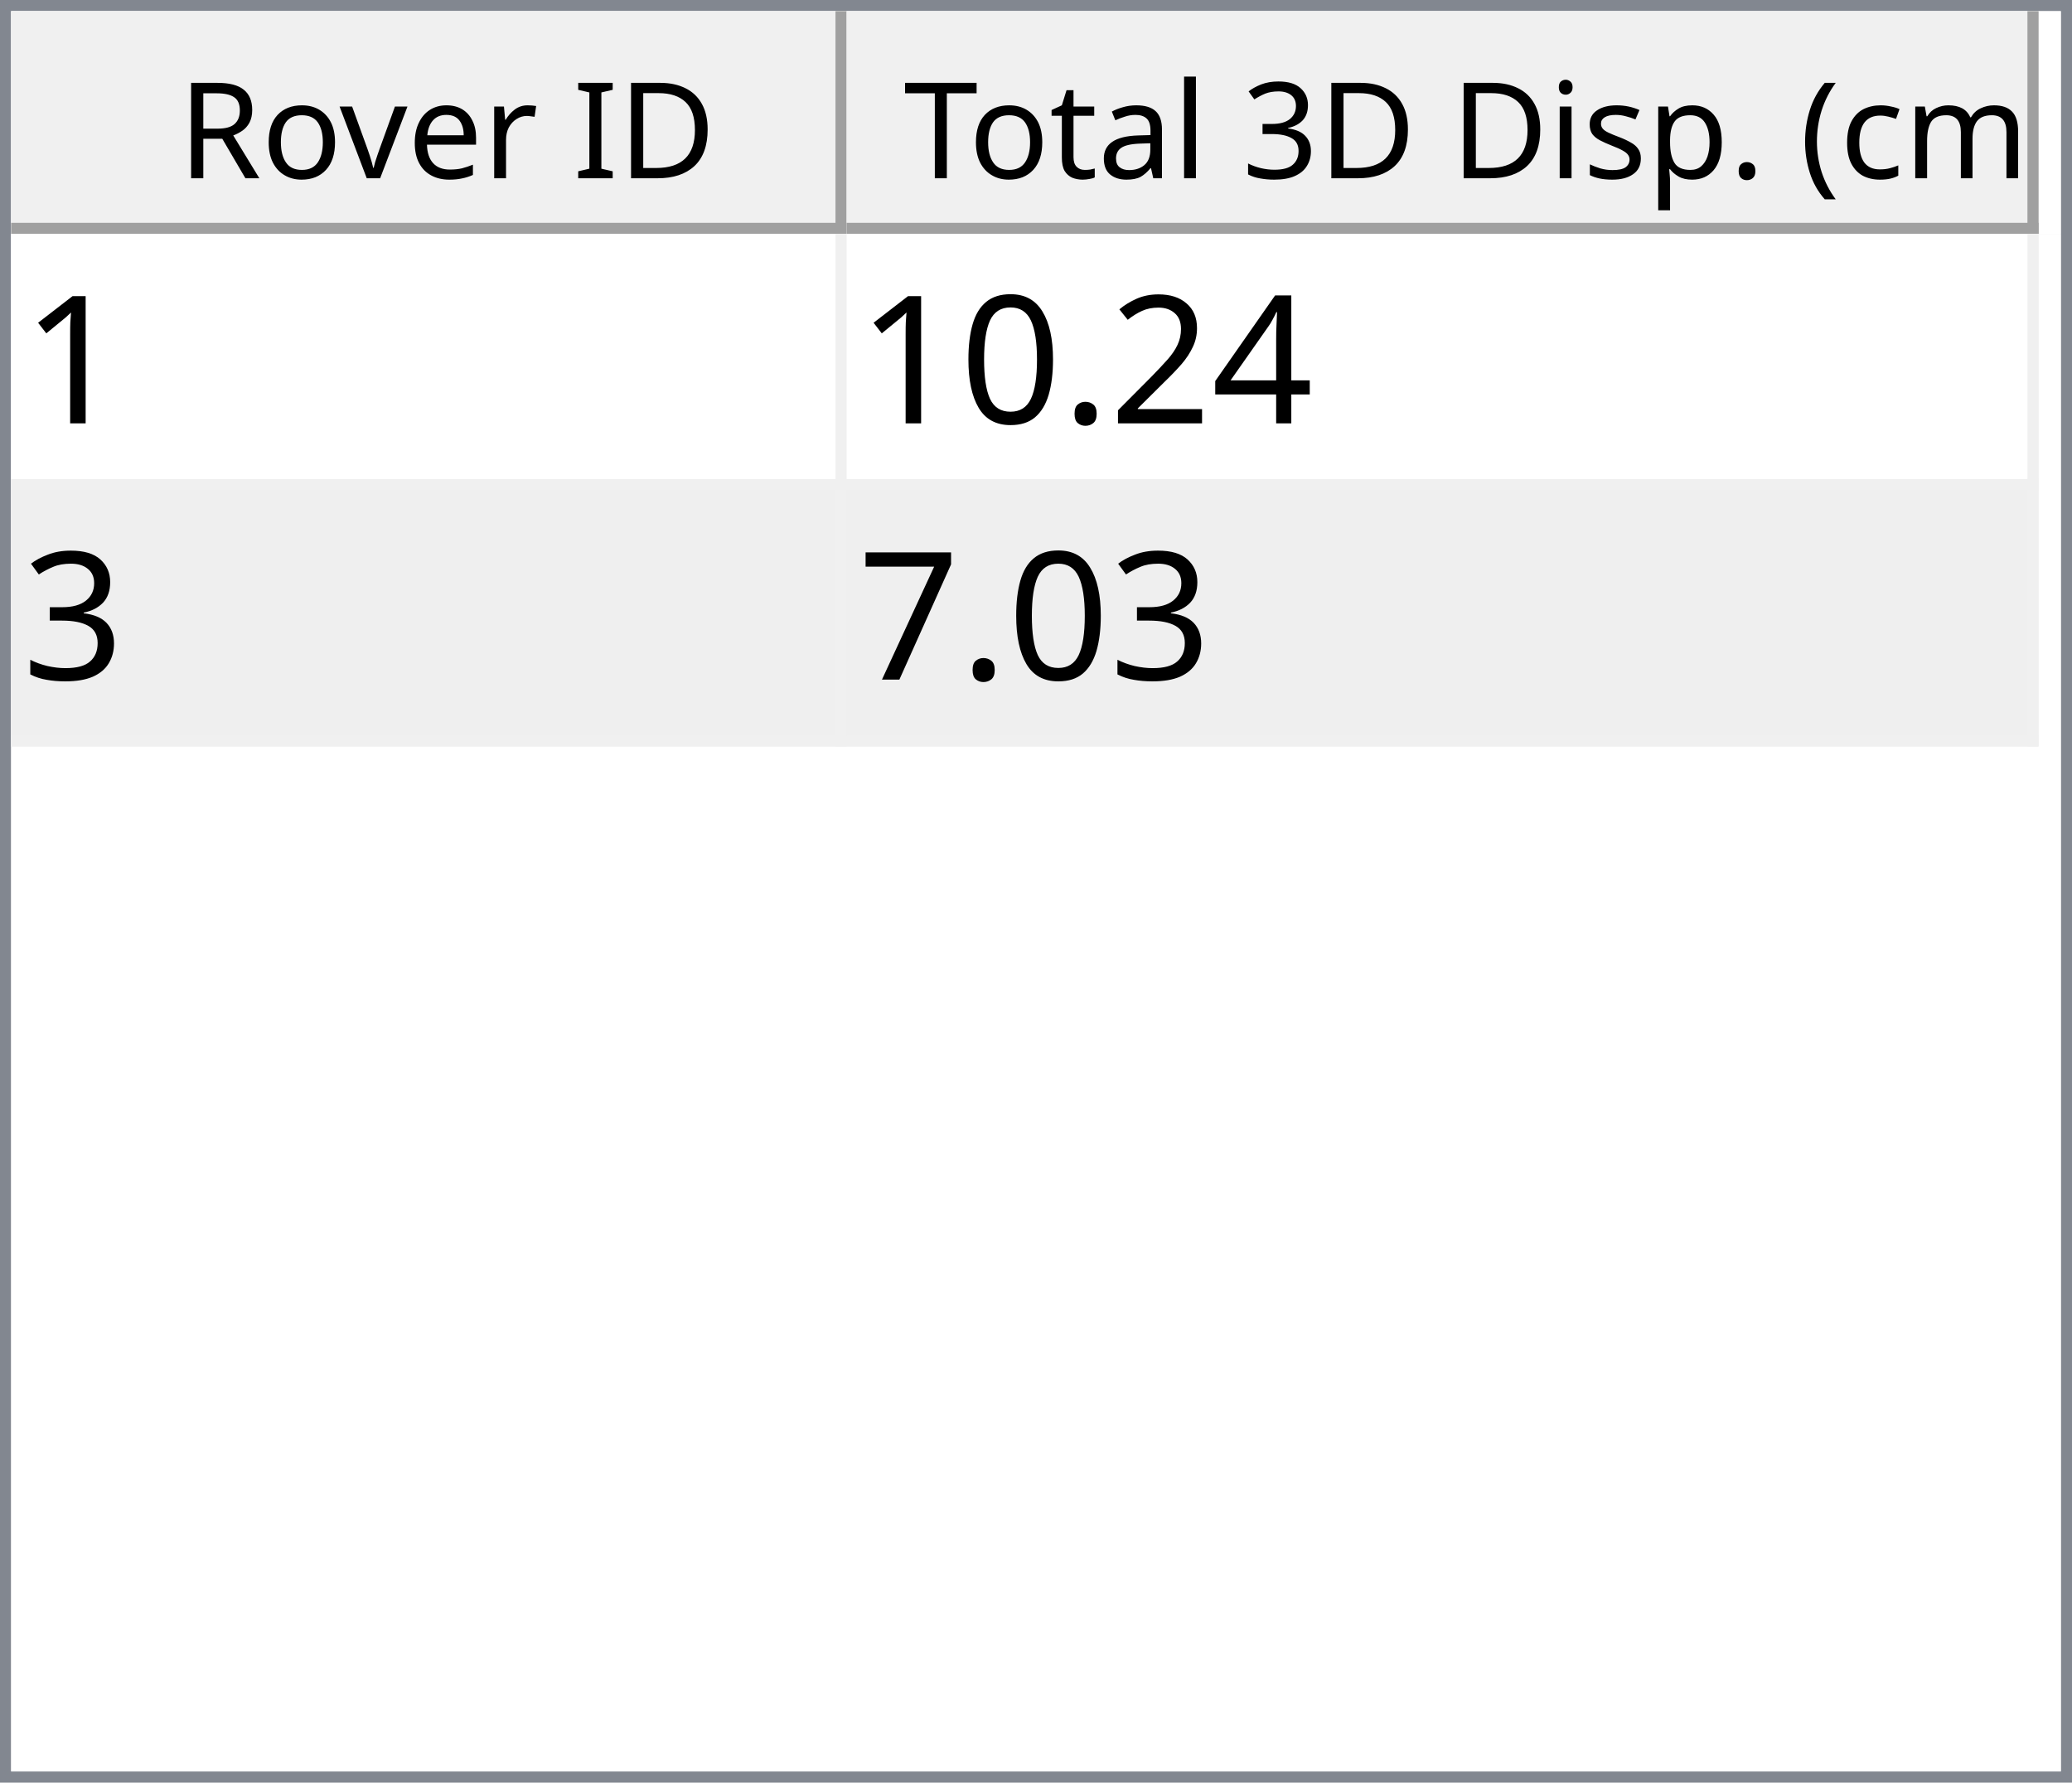
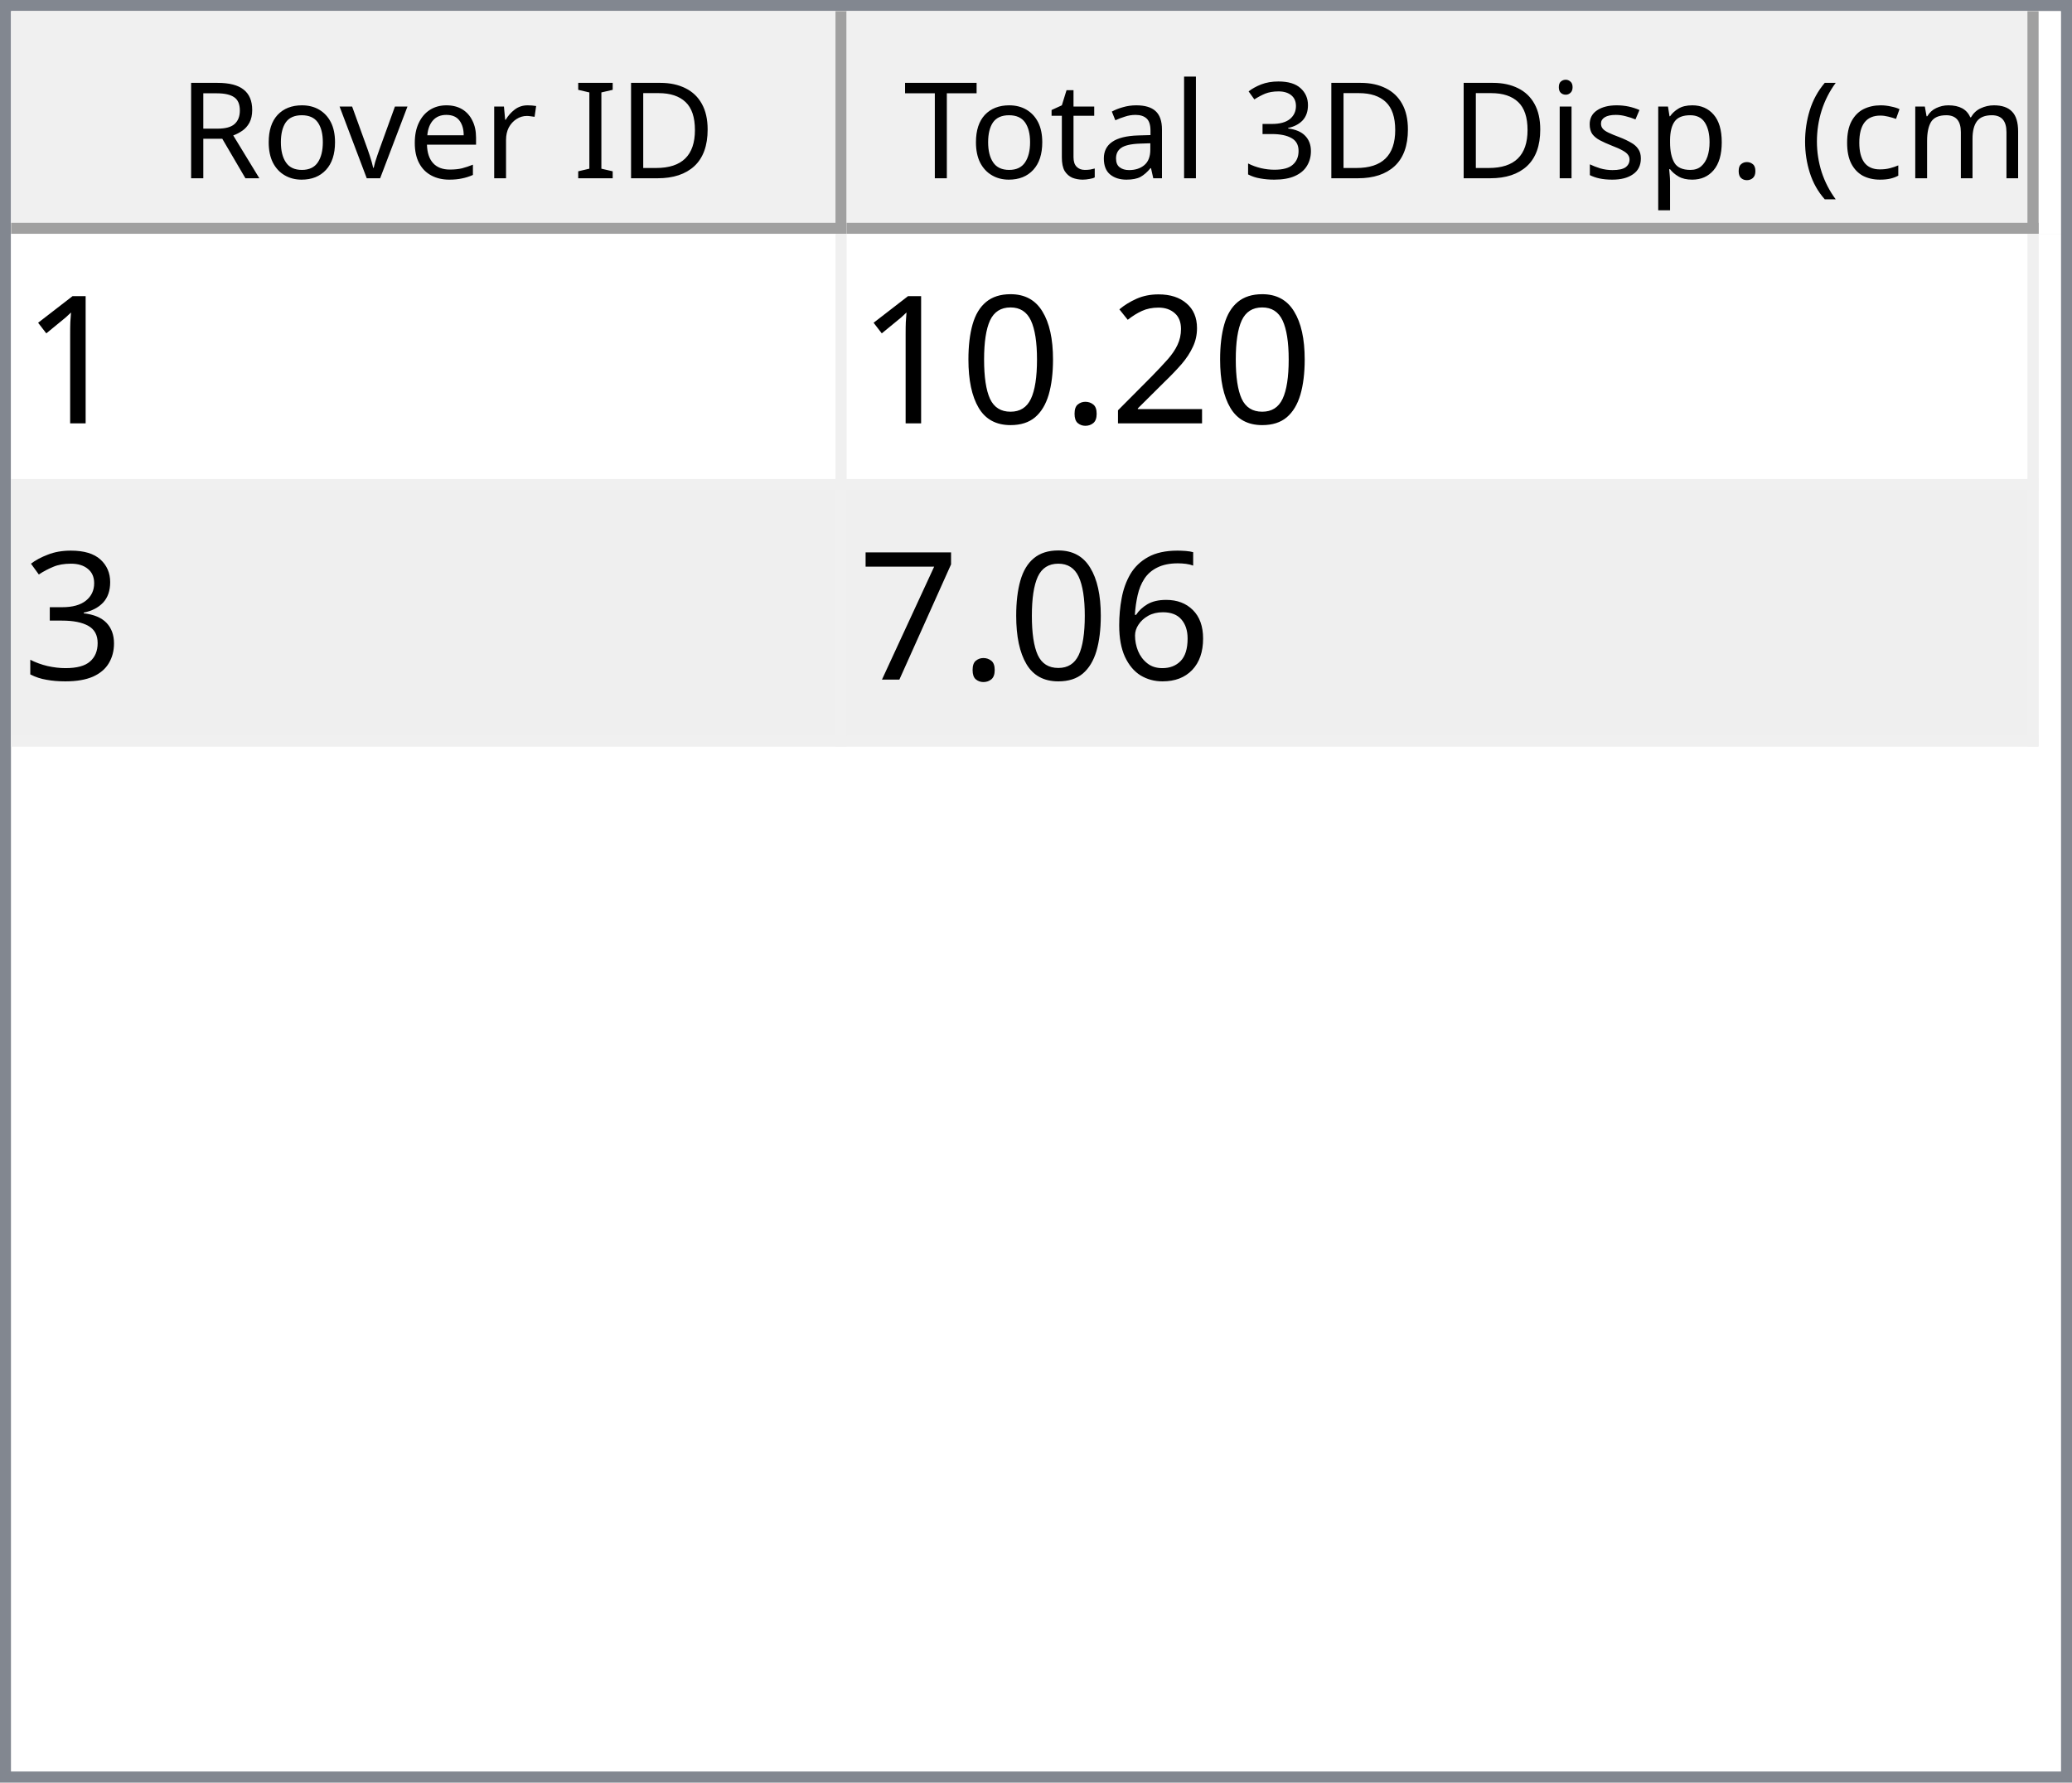
<svg xmlns="http://www.w3.org/2000/svg" style="fill-opacity:1; color-rendering:auto; color-interpolation:auto; text-rendering:auto; stroke:black; stroke-linecap:square; stroke-miterlimit:10; shape-rendering:auto; stroke-opacity:1; fill:black; stroke-dasharray:none; font-weight:normal; stroke-width:1; font-family:'Dialog'; font-style:normal; stroke-linejoin:miter; font-size:12px; stroke-dashoffset:0; image-rendering:auto;" width="186" height="160">
  <defs id="genericDefs" />
  <g>
    <defs id="defs1">
      <clipPath clipPathUnits="userSpaceOnUse" id="clipPath1">
        <path d="M0 0 L186 0 L186 160 L0 160 L0 0 Z" />
      </clipPath>
      <clipPath clipPathUnits="userSpaceOnUse" id="clipPath2">
        <path d="M0 0 L0 160 L186 160 L186 0 Z" />
      </clipPath>
      <clipPath clipPathUnits="userSpaceOnUse" id="clipPath3">
        <path d="M0 0 L0 20 L184 20 L184 0 Z" />
      </clipPath>
      <clipPath clipPathUnits="userSpaceOnUse" id="clipPath4">
        <path d="M0 0 L0 20 L75 20 L75 0 Z" />
      </clipPath>
      <clipPath clipPathUnits="userSpaceOnUse" id="clipPath5">
        <path d="M1 1 L1 19 L74 19 L74 1 Z" />
      </clipPath>
      <clipPath clipPathUnits="userSpaceOnUse" id="clipPath6">
        <path d="M0 0 L0 18 L73 18 L73 0 Z" />
      </clipPath>
      <clipPath clipPathUnits="userSpaceOnUse" id="clipPath7">
        <path d="M-0.5 -0.5 L-0.5 19.5 L74.5 19.5 L74.5 -0.5 Z" />
      </clipPath>
      <clipPath clipPathUnits="userSpaceOnUse" id="clipPath8">
        <path d="M0 0 L0 20 L107 20 L107 0 Z" />
      </clipPath>
      <clipPath clipPathUnits="userSpaceOnUse" id="clipPath9">
        <path d="M1 1 L1 19 L106 19 L106 1 Z" />
      </clipPath>
      <clipPath clipPathUnits="userSpaceOnUse" id="clipPath10">
        <path d="M0 0 L0 18 L105 18 L105 0 Z" />
      </clipPath>
      <clipPath clipPathUnits="userSpaceOnUse" id="clipPath11">
        <path d="M-0.5 -0.5 L-0.5 19.5 L106.5 19.5 L106.5 -0.5 Z" />
      </clipPath>
      <clipPath clipPathUnits="userSpaceOnUse" id="clipPath12">
        <path d="M0 0 L0 138 L184 138 L184 0 Z" />
      </clipPath>
      <clipPath clipPathUnits="userSpaceOnUse" id="clipPath13">
        <path d="M0 0 L0 46 L182 46 L182 0 Z" />
      </clipPath>
      <clipPath clipPathUnits="userSpaceOnUse" id="clipPath14">
        <path d="M-0.5 -0.5 L-0.5 45.5 L181.5 45.5 L181.5 -0.5 Z" />
      </clipPath>
      <clipPath clipPathUnits="userSpaceOnUse" id="clipPath15">
        <path d="M0 0 L0 22 L74 22 L74 0 Z" />
      </clipPath>
      <clipPath clipPathUnits="userSpaceOnUse" id="clipPath16">
        <path d="M0 0 L0 22 L106 22 L106 0 Z" />
      </clipPath>
      <font horiz-adv-x="64.551" id="font1">
        <font-face ascent="107.91" descent="25.098" units-per-em="100" style="font-style:normal; font-family:Segoe UI; font-weight:normal;" />
        <missing-glyph horiz-adv-x="64.551" d="M8.109 0 L8.109 68.266 L56.453 68.266 L56.453 0 L8.109 0 ZM15.328 7.234 L49.219 7.234 L49.219 61.031 L15.328 61.031 L15.328 7.234 Z" />
        <glyph unicode="D" horiz-adv-x="70.117" d="M9.188 0 L9.188 70.016 L28.516 70.016 Q65.531 70.016 65.531 35.891 Q65.531 19.672 55.25 9.836 Q44.969 0 27.734 0 L9.188 0 ZM17.391 62.594 L17.391 7.422 L27.828 7.422 Q41.609 7.422 49.273 14.797 Q56.938 22.172 56.938 35.688 Q56.938 62.594 28.328 62.594 L17.391 62.594 Z" />
        <glyph unicode="I" horiz-adv-x="26.611" d="M17.391 0 L9.188 0 L9.188 70.016 L17.391 70.016 L17.391 0 Z" />
        <glyph unicode=" " horiz-adv-x="27.393" d="" />
        <glyph unicode="r" horiz-adv-x="34.766" d="M34.188 41.891 Q32.078 43.5 28.125 43.5 Q23 43.5 19.555 38.672 Q16.109 33.844 16.109 25.484 L16.109 0 L8.109 0 L8.109 50 L16.109 50 L16.109 39.703 L16.312 39.703 Q18.016 44.969 21.531 47.922 Q25.047 50.875 29.391 50.875 Q32.516 50.875 34.188 50.203 L34.188 41.891 Z" />
        <glyph unicode="e" horiz-adv-x="52.295" d="M48.297 23 L12.984 23 Q13.188 14.656 17.484 10.109 Q21.781 5.562 29.297 5.562 Q37.75 5.562 44.828 11.141 L44.828 3.609 Q38.234 -1.172 27.391 -1.172 Q16.797 -1.172 10.742 5.641 Q4.688 12.453 4.688 24.812 Q4.688 36.469 11.305 43.82 Q17.922 51.172 27.734 51.172 Q37.547 51.172 42.922 44.828 Q48.297 38.484 48.297 27.203 L48.297 23 ZM40.094 29.781 Q40.047 36.719 36.75 40.578 Q33.453 44.438 27.594 44.438 Q21.922 44.438 17.969 40.383 Q14.016 36.328 13.094 29.781 L40.094 29.781 Z" />
        <glyph unicode="v" horiz-adv-x="47.9" d="M47.406 50 L27.484 0 L19.625 0 L0.688 50 L9.469 50 L22.172 13.672 Q23.578 9.672 23.922 6.688 L24.125 6.688 Q24.609 10.453 25.688 13.484 L38.969 50 L47.406 50 Z" />
        <glyph unicode="o" horiz-adv-x="58.594" d="M29 -1.172 Q17.922 -1.172 11.305 5.836 Q4.688 12.844 4.688 24.422 Q4.688 37.016 11.57 44.094 Q18.453 51.172 30.172 51.172 Q41.359 51.172 47.633 44.289 Q53.906 37.406 53.906 25.203 Q53.906 13.234 47.141 6.031 Q40.375 -1.172 29 -1.172 ZM29.594 44.438 Q21.875 44.438 17.383 39.188 Q12.891 33.938 12.891 24.703 Q12.891 15.828 17.43 10.695 Q21.969 5.562 29.594 5.562 Q37.359 5.562 41.531 10.594 Q45.703 15.625 45.703 24.906 Q45.703 34.281 41.531 39.359 Q37.359 44.438 29.594 44.438 Z" />
        <glyph unicode="R" horiz-adv-x="59.814" d="M59.375 0 L49.609 0 L37.891 19.625 Q36.281 22.359 34.766 24.289 Q33.25 26.219 31.664 27.438 Q30.078 28.656 28.25 29.219 Q26.422 29.781 24.125 29.781 L17.391 29.781 L17.391 0 L9.188 0 L9.188 70.016 L30.078 70.016 Q34.672 70.016 38.555 68.867 Q42.438 67.719 45.289 65.375 Q48.141 63.031 49.758 59.547 Q51.375 56.062 51.375 51.375 Q51.375 47.703 50.273 44.656 Q49.172 41.609 47.148 39.211 Q45.125 36.812 42.266 35.133 Q39.406 33.453 35.844 32.516 L35.844 32.328 Q37.594 31.547 38.891 30.547 Q40.188 29.547 41.359 28.18 Q42.531 26.812 43.68 25.078 Q44.828 23.344 46.234 21.047 L59.375 0 ZM17.391 62.594 L17.391 37.203 L28.516 37.203 Q31.594 37.203 34.203 38.133 Q36.812 39.062 38.719 40.797 Q40.625 42.531 41.703 45.047 Q42.781 47.562 42.781 50.688 Q42.781 56.297 39.141 59.445 Q35.5 62.594 28.609 62.594 L17.391 62.594 Z" />
        <glyph unicode=")" horiz-adv-x="30.176" d="M8.297 -15.922 L1.172 -15.922 Q16.406 2.344 16.406 26.812 Q16.406 51.469 1.078 70.016 L8.297 70.016 Q23.531 52.156 23.531 26.703 Q23.531 1.375 8.297 -15.922 Z" />
        <glyph unicode="m" horiz-adv-x="86.133" d="M79.109 0 L71.094 0 L71.094 28.719 Q71.094 37.016 68.531 40.727 Q65.969 44.438 59.906 44.438 Q54.781 44.438 51.195 39.75 Q47.609 35.062 47.609 28.516 L47.609 0 L39.594 0 L39.594 29.688 Q39.594 44.438 28.219 44.438 Q22.953 44.438 19.531 40.016 Q16.109 35.594 16.109 28.516 L16.109 0 L8.109 0 L8.109 50 L16.109 50 L16.109 42.094 L16.312 42.094 Q21.625 51.172 31.844 51.172 Q36.969 51.172 40.773 48.312 Q44.578 45.453 46 40.828 Q51.562 51.172 62.594 51.172 Q79.109 51.172 79.109 30.812 L79.109 0 Z" />
        <glyph unicode="c" horiz-adv-x="46.191" d="M42.188 2.297 Q36.422 -1.172 28.516 -1.172 Q17.828 -1.172 11.258 5.789 Q4.688 12.75 4.688 23.828 Q4.688 36.188 11.766 43.68 Q18.844 51.172 30.672 51.172 Q37.25 51.172 42.281 48.734 L42.281 40.531 Q36.719 44.438 30.375 44.438 Q22.703 44.438 17.797 38.945 Q12.891 33.453 12.891 24.516 Q12.891 15.719 17.508 10.641 Q22.125 5.562 29.891 5.562 Q36.422 5.562 42.188 9.906 L42.188 2.297 Z" />
        <glyph unicode="(" horiz-adv-x="30.176" d="M29.109 -15.922 L21.969 -15.922 Q6.844 1.375 6.844 26.703 Q6.844 52.156 21.969 70.016 L29.203 70.016 Q13.875 51.469 13.875 26.812 Q13.875 2.344 29.109 -15.922 Z" />
        <glyph unicode="." horiz-adv-x="21.68" d="M10.891 -1.078 Q8.641 -1.078 7.055 0.539 Q5.469 2.156 5.469 4.391 Q5.469 6.641 7.055 8.273 Q8.641 9.906 10.891 9.906 Q13.188 9.906 14.797 8.273 Q16.406 6.641 16.406 4.391 Q16.406 2.156 14.797 0.539 Q13.188 -1.078 10.891 -1.078 Z" />
        <glyph unicode="p" horiz-adv-x="58.789" d="M16.312 7.234 L16.109 7.234 L16.109 -23 L8.109 -23 L8.109 50 L16.109 50 L16.109 41.219 L16.312 41.219 Q22.219 51.172 33.594 51.172 Q43.266 51.172 48.688 44.461 Q54.109 37.75 54.109 26.469 Q54.109 13.922 48 6.375 Q41.891 -1.172 31.297 -1.172 Q21.578 -1.172 16.312 7.234 ZM16.109 27.391 L16.109 20.406 Q16.109 14.203 20.141 9.883 Q24.172 5.562 30.375 5.562 Q37.641 5.562 41.773 11.133 Q45.906 16.703 45.906 26.609 Q45.906 34.969 42.047 39.703 Q38.188 44.438 31.594 44.438 Q24.609 44.438 20.359 39.578 Q16.109 34.719 16.109 27.391 Z" />
        <glyph unicode="s" horiz-adv-x="42.432" d="M5.078 1.812 L5.078 10.406 Q11.625 5.562 19.484 5.562 Q30.031 5.562 30.031 12.594 Q30.031 14.594 29.125 15.992 Q28.219 17.391 26.68 18.461 Q25.141 19.531 23.07 20.383 Q21 21.234 18.609 22.172 Q15.281 23.484 12.766 24.828 Q10.25 26.172 8.57 27.859 Q6.891 29.547 6.031 31.695 Q5.172 33.844 5.172 36.719 Q5.172 40.234 6.789 42.945 Q8.406 45.656 11.086 47.484 Q13.766 49.312 17.211 50.242 Q20.656 51.172 24.312 51.172 Q30.812 51.172 35.938 48.922 L35.938 40.828 Q30.422 44.438 23.25 44.438 Q21 44.438 19.195 43.922 Q17.391 43.406 16.094 42.477 Q14.797 41.547 14.086 40.258 Q13.375 38.969 13.375 37.406 Q13.375 35.453 14.086 34.133 Q14.797 32.812 16.164 31.789 Q17.531 30.766 19.484 29.938 Q21.438 29.109 23.922 28.125 Q27.25 26.859 29.883 25.516 Q32.516 24.172 34.375 22.484 Q36.234 20.797 37.234 18.602 Q38.234 16.406 38.234 13.375 Q38.234 9.672 36.602 6.938 Q34.969 4.203 32.234 2.398 Q29.5 0.594 25.93 -0.289 Q22.359 -1.172 18.453 -1.172 Q10.75 -1.172 5.078 1.812 Z" />
        <glyph unicode="i" horiz-adv-x="24.219" d="M12.203 62.703 Q10.062 62.703 8.547 64.164 Q7.031 65.625 7.031 67.875 Q7.031 70.125 8.547 71.609 Q10.062 73.094 12.203 73.094 Q14.406 73.094 15.945 71.609 Q17.484 70.125 17.484 67.875 Q17.484 65.719 15.945 64.211 Q14.406 62.703 12.203 62.703 ZM16.109 0 L8.109 0 L8.109 50 L16.109 50 L16.109 0 Z" />
        <glyph unicode="3" horiz-adv-x="53.906" d="M46.531 19.828 Q46.531 15.094 44.75 11.211 Q42.969 7.328 39.719 4.57 Q36.469 1.812 31.93 0.297 Q27.391 -1.219 21.922 -1.219 Q11.922 -1.219 6 2.594 L6 11.188 Q13.094 5.609 22.219 5.609 Q25.875 5.609 28.828 6.539 Q31.781 7.469 33.906 9.227 Q36.031 10.984 37.18 13.477 Q38.328 15.969 38.328 19.094 Q38.328 32.812 18.797 32.812 L12.984 32.812 L12.984 39.594 L18.5 39.594 Q35.797 39.594 35.797 52.484 Q35.797 64.406 22.609 64.406 Q15.188 64.406 8.688 59.422 L8.688 67.188 Q15.375 71.188 24.609 71.188 Q29 71.188 32.57 69.969 Q36.141 68.75 38.68 66.555 Q41.219 64.359 42.609 61.281 Q44 58.203 44 54.5 Q44 40.672 30.031 36.719 L30.031 36.531 Q33.594 36.141 36.625 34.797 Q39.656 33.453 41.852 31.305 Q44.047 29.156 45.289 26.25 Q46.531 23.344 46.531 19.828 Z" />
        <glyph unicode="l" horiz-adv-x="24.219" d="M16.109 0 L8.109 0 L8.109 74.031 L16.109 74.031 L16.109 0 Z" />
        <glyph unicode="a" horiz-adv-x="50.879" d="M43.891 0 L35.891 0 L35.891 7.812 L35.688 7.812 Q30.469 -1.172 20.312 -1.172 Q12.844 -1.172 8.617 2.781 Q4.391 6.734 4.391 13.281 Q4.391 27.297 20.906 29.594 L35.891 31.688 Q35.891 44.438 25.594 44.438 Q16.547 44.438 9.281 38.281 L9.281 46.484 Q16.656 51.172 26.266 51.172 Q43.891 51.172 43.891 32.516 L43.891 0 ZM35.891 25.297 L23.828 23.641 Q18.266 22.859 15.43 20.875 Q12.594 18.891 12.594 13.875 Q12.594 10.203 15.211 7.883 Q17.828 5.562 22.172 5.562 Q28.125 5.562 32.008 9.742 Q35.891 13.922 35.891 20.312 L35.891 25.297 Z" />
        <glyph unicode="t" horiz-adv-x="33.887" d="M31.297 0.484 Q28.469 -1.078 23.828 -1.078 Q10.688 -1.078 10.688 13.578 L10.688 43.172 L2.094 43.172 L2.094 50 L10.688 50 L10.688 62.203 L18.703 64.797 L18.703 50 L31.297 50 L31.297 43.172 L18.703 43.172 L18.703 14.984 Q18.703 9.969 20.414 7.82 Q22.125 5.672 26.078 5.672 Q29.109 5.672 31.297 7.328 L31.297 0.484 Z" />
        <glyph unicode="T" horiz-adv-x="52.393" d="M50.594 62.594 L30.375 62.594 L30.375 0 L22.172 0 L22.172 62.594 L2 62.594 L2 70.016 L50.594 70.016 L50.594 62.594 Z" />
      </font>
      <font horiz-adv-x="75.0" id="font2">
        <font-face ascent="100.537" descent="21.973" units-per-em="100" style="font-style:normal; font-family:sans-serif; font-weight:normal;" />
        <missing-glyph horiz-adv-x="75.0" d="M12.5 0 L12.5 62.5 L62.5 62.5 L62.5 0 L12.5 0 ZM14.062 1.562 L60.938 1.562 L60.938 60.938 L14.062 60.938 L14.062 1.562 Z" />
        <glyph unicode="1" horiz-adv-x="55.615" d="M37.25 0 L28.469 0 L28.469 56 Q25.297 52.984 20.141 49.953 Q14.984 46.922 10.891 45.406 L10.891 53.906 Q18.266 57.375 23.781 62.305 Q29.297 67.234 31.594 71.875 L37.25 71.875 L37.25 0 Z" />
-         <glyph unicode="4" horiz-adv-x="55.615" d="M32.328 0 L32.328 17.141 L1.266 17.141 L1.266 25.203 L33.938 71.578 L41.109 71.578 L41.109 25.203 L50.781 25.203 L50.781 17.141 L41.109 17.141 L41.109 0 L32.328 0 ZM32.328 25.203 L32.328 57.469 L9.906 25.203 L32.328 25.203 Z" />
        <glyph unicode="2" horiz-adv-x="55.615" d="M50.344 8.453 L50.344 0 L3.031 0 Q2.938 3.172 4.047 6.109 Q5.859 10.938 9.836 15.625 Q13.812 20.312 21.344 26.469 Q33.016 36.031 37.117 41.625 Q41.219 47.219 41.219 52.203 Q41.219 57.422 37.477 61.008 Q33.734 64.594 27.734 64.594 Q21.391 64.594 17.578 60.789 Q13.766 56.984 13.719 50.25 L4.688 51.172 Q5.609 61.281 11.664 66.578 Q17.719 71.875 27.938 71.875 Q38.234 71.875 44.242 66.164 Q50.25 60.453 50.25 52 Q50.25 47.703 48.492 43.555 Q46.734 39.406 42.656 34.812 Q38.578 30.219 29.109 22.219 Q21.188 15.578 18.945 13.211 Q16.703 10.844 15.234 8.453 L50.344 8.453 Z" />
        <glyph unicode="." horiz-adv-x="27.783" d="M9.078 0 L9.078 10.016 L19.094 10.016 L19.094 0 L9.078 0 Z" />
        <glyph unicode="0" horiz-adv-x="55.615" d="M4.156 35.297 Q4.156 48 6.766 55.742 Q9.375 63.484 14.523 67.68 Q19.672 71.875 27.484 71.875 Q33.25 71.875 37.594 69.555 Q41.938 67.234 44.773 62.867 Q47.609 58.5 49.219 52.227 Q50.828 45.953 50.828 35.297 Q50.828 22.703 48.242 14.969 Q45.656 7.234 40.508 3.008 Q35.359 -1.219 27.484 -1.219 Q17.141 -1.219 11.234 6.203 Q4.156 15.141 4.156 35.297 ZM13.188 35.297 Q13.188 17.672 17.312 11.836 Q21.438 6 27.484 6 Q33.547 6 37.672 11.859 Q41.797 17.719 41.797 35.297 Q41.797 52.984 37.672 58.789 Q33.547 64.594 27.391 64.594 Q21.344 64.594 17.719 59.469 Q13.188 52.938 13.188 35.297 Z" />
        <glyph unicode="3" horiz-adv-x="55.615" d="M4.203 18.891 L12.984 20.062 Q14.5 12.594 18.141 9.297 Q21.781 6 27 6 Q33.203 6 37.477 10.297 Q41.75 14.594 41.75 20.953 Q41.75 27 37.797 30.93 Q33.844 34.859 27.734 34.859 Q25.25 34.859 21.531 33.891 L22.516 41.609 Q23.391 41.5 23.922 41.5 Q29.547 41.5 34.039 44.43 Q38.531 47.359 38.531 53.469 Q38.531 58.297 35.258 61.477 Q31.984 64.656 26.812 64.656 Q21.688 64.656 18.266 61.43 Q14.844 58.203 13.875 51.766 L5.078 53.328 Q6.688 62.156 12.398 67.016 Q18.109 71.875 26.609 71.875 Q32.469 71.875 37.398 69.359 Q42.328 66.844 44.945 62.5 Q47.562 58.156 47.562 53.266 Q47.562 48.641 45.07 44.828 Q42.578 41.016 37.703 38.766 Q44.047 37.312 47.562 32.695 Q51.078 28.078 51.078 21.141 Q51.078 11.766 44.242 5.25 Q37.406 -1.266 26.953 -1.266 Q17.531 -1.266 11.305 4.352 Q5.078 9.969 4.203 18.891 Z" />
+         <glyph unicode="6" horiz-adv-x="55.615" d="M49.75 54.047 L41.016 53.375 Q39.844 58.547 37.703 60.891 Q34.125 64.656 28.906 64.656 Q24.703 64.656 21.531 62.312 Q17.391 59.281 14.992 53.469 Q12.594 47.656 12.5 36.922 Q15.672 41.75 20.266 44.094 Q24.859 46.438 29.891 46.438 Q38.672 46.438 44.852 39.969 Q51.031 33.5 51.031 23.25 Q51.031 16.5 48.125 10.719 Q45.219 4.938 40.141 1.859 Q35.062 -1.219 28.609 -1.219 Q17.625 -1.219 10.695 6.859 Q3.766 14.938 3.766 33.5 Q3.766 54.25 11.422 63.672 Q18.109 71.875 29.438 71.875 Q37.891 71.875 43.289 67.141 Q48.688 62.406 49.75 54.047 ZM13.875 23.188 Q13.875 18.656 15.797 14.508 Q17.719 10.359 21.188 8.18 Q24.656 6 28.469 6 Q34.031 6 38.039 10.492 Q42.047 14.984 42.047 22.703 Q42.047 30.125 38.086 34.398 Q34.125 38.672 28.125 38.672 Q22.172 38.672 18.023 34.398 Q13.875 30.125 13.875 23.188 Z" />
        <glyph unicode="7" horiz-adv-x="55.615" d="M4.734 62.203 L4.734 70.656 L51.078 70.656 L51.078 63.812 Q44.234 56.547 37.523 44.484 Q30.812 32.422 27.156 19.672 Q24.516 10.688 23.781 0 L14.75 0 Q14.891 8.453 18.062 20.414 Q21.234 32.375 27.172 43.484 Q33.109 54.594 39.797 62.203 L4.734 62.203 Z" />
      </font>
    </defs>
    <g style="fill:white; stroke:white;">
      <rect x="0" y="0" width="186" style="clip-path:url(#clipPath1); stroke:none;" height="160" />
    </g>
    <g style="fill:white; text-rendering:optimizeSpeed; color-rendering:optimizeSpeed; image-rendering:optimizeSpeed; shape-rendering:crispEdges; stroke:white; color-interpolation:sRGB;">
      <rect x="0" width="186" height="160" y="0" style="stroke:none;" />
      <path style="stroke:none;" d="M0 160 L186 160 L186 0 L0 0 Z" />
    </g>
    <g style="fill:rgb(240,240,240); font-family:'Segoe UI'; stroke:rgb(240,240,240);">
      <rect x="0" y="0" width="186" style="clip-path:url(#clipPath2); stroke:none;" height="160" />
    </g>
    <g style="fill:rgb(130,135,144); font-family:'Segoe UI'; stroke:rgb(130,135,144);">
      <path d="M0 0 L186 0 L186 160 L0 160 L0 0 ZM1 1 L185 1 L185 159 L1 159 L1 1 Z" style="fill-rule:evenodd; clip-path:url(#clipPath2); stroke:none;" />
    </g>
    <g style="fill:white; font-family:'Segoe UI'; stroke:white;" transform="translate(1,1)">
      <rect x="0" y="0" width="184" style="clip-path:url(#clipPath3); stroke:none;" height="20" />
    </g>
    <g style="fill:rgb(240,240,240); font-family:'Segoe UI'; stroke:rgb(240,240,240);" transform="translate(1,1)">
      <rect x="0" y="0" width="75" style="clip-path:url(#clipPath4); stroke:none;" height="20" />
    </g>
    <g style="font-family:'Segoe UI';" transform="translate(2,2)">
      <text x="14" xml:space="preserve" y="14" style="clip-path:url(#clipPath6); stroke:none;">Rover ID</text>
    </g>
    <g style="fill:rgb(160,160,160); font-family:'Segoe UI'; stroke:rgb(160,160,160); stroke-linejoin:bevel;" transform="translate(1.5,1.5)">
      <line x1="74" x2="74" y1="0" style="fill:none; clip-path:url(#clipPath7);" y2="19" />
    </g>
    <g style="fill:rgb(160,160,160); font-family:'Segoe UI'; stroke:rgb(160,160,160); stroke-linejoin:bevel;" transform="matrix(1,0,0,1,1,1) translate(0.5,0.5)">
      <line x1="0" x2="74" y1="19" style="fill:none; clip-path:url(#clipPath7);" y2="19" />
    </g>
    <g style="fill:rgb(240,240,240); font-family:'Segoe UI'; stroke:rgb(240,240,240);" transform="translate(76,1)">
      <rect x="0" y="0" width="107" style="clip-path:url(#clipPath8); stroke:none;" height="20" />
    </g>
    <g style="font-family:'Segoe UI';" transform="translate(77,2)">
      <text x="1" xml:space="preserve" y="14" style="clip-path:url(#clipPath10); stroke:none;"> Total 3D Disp. (cm)</text>
    </g>
    <g style="fill:rgb(160,160,160); font-family:'Segoe UI'; stroke:rgb(160,160,160); stroke-linejoin:bevel;" transform="translate(76.5,1.5)">
      <line x1="106" x2="106" y1="0" style="fill:none; clip-path:url(#clipPath11);" y2="19" />
    </g>
    <g style="fill:rgb(160,160,160); font-family:'Segoe UI'; stroke:rgb(160,160,160); stroke-linejoin:bevel;" transform="matrix(1,0,0,1,76,1) translate(0.5,0.5)">
      <line x1="0" x2="106" y1="19" style="fill:none; clip-path:url(#clipPath11);" y2="19" />
    </g>
    <g style="fill:white; font-family:'Segoe UI'; stroke:white;" transform="translate(1,21)">
      <rect x="0" y="0" width="184" style="clip-path:url(#clipPath12); stroke:none;" height="138" />
    </g>
    <g style="fill:rgb(240,240,240); font-size:16px; font-family:sans-serif; stroke:rgb(240,240,240);" transform="translate(1,21)">
      <rect x="0" y="0" width="182" style="clip-path:url(#clipPath13); stroke:none;" height="46" />
      <line transform="translate(0.5,0.5)" x1="0" x2="181" y1="22" style="clip-path:url(#clipPath14); fill:none; stroke-linejoin:bevel;" y2="22" />
    </g>
    <g transform="matrix(1,0,0,1,1,21) translate(0.5,0.5)" style="fill:rgb(240,240,240); font-size:16px; font-family:sans-serif; stroke:rgb(240,240,240); stroke-linejoin:bevel;">
      <line x1="0" x2="181" y1="45" style="fill:none; clip-path:url(#clipPath14);" y2="45" />
    </g>
    <g transform="matrix(1,0,0,1,1,21) translate(0.5,0.5)" style="fill:rgb(240,240,240); font-size:16px; font-family:sans-serif; stroke:rgb(240,240,240); stroke-linejoin:bevel;">
      <line x1="74" x2="74" y1="0" style="fill:none; clip-path:url(#clipPath14);" y2="45" />
    </g>
    <g transform="matrix(1,0,0,1,1,21) translate(0.5,0.5)" style="fill:rgb(240,240,240); font-size:16px; font-family:sans-serif; stroke:rgb(240,240,240); stroke-linejoin:bevel;">
      <line x1="181" x2="181" y1="0" style="fill:none; clip-path:url(#clipPath14);" y2="45" />
    </g>
    <g style="fill:white; font-size:16px; font-family:sans-serif; stroke:white;" transform="matrix(1,0,0,1,1,21)">
      <rect x="0" y="0" width="74" style="clip-path:url(#clipPath15); stroke:none;" height="22" />
      <text x="1" y="17" style="fill:black; clip-path:url(#clipPath15); stroke:none;" xml:space="preserve">1</text>
    </g>
    <g style="fill:white; font-size:16px; font-family:sans-serif; stroke:white;" transform="matrix(1,0,0,1,1,21) translate(75,0)">
      <rect x="0" y="0" width="106" style="clip-path:url(#clipPath16); stroke:none;" height="22" />
-       <text x="1" y="17" style="fill:black; clip-path:url(#clipPath16); stroke:none;" xml:space="preserve">10.24</text>
+       <text x="1" y="17" style="fill:black; clip-path:url(#clipPath16); stroke:none;" xml:space="preserve">10.20</text>
    </g>
    <g style="fill:rgb(239,239,239); font-size:16px; font-family:sans-serif; stroke:rgb(239,239,239);" transform="matrix(1,0,0,1,1,21) translate(0,23)">
      <rect x="0" y="0" width="74" style="clip-path:url(#clipPath15); stroke:none;" height="22" />
      <text x="1" y="17" style="fill:black; clip-path:url(#clipPath15); stroke:none;" xml:space="preserve">3</text>
    </g>
    <g style="fill:rgb(239,239,239); font-size:16px; font-family:sans-serif; stroke:rgb(239,239,239);" transform="matrix(1,0,0,1,1,21) translate(75,23)">
      <rect x="0" y="0" width="106" style="clip-path:url(#clipPath16); stroke:none;" height="22" />
-       <text x="1" y="17" style="fill:black; clip-path:url(#clipPath16); stroke:none;" xml:space="preserve">7.03</text>
+       <text x="1" y="17" style="fill:black; clip-path:url(#clipPath16); stroke:none;" xml:space="preserve">7.06</text>
    </g>
  </g>
</svg>
